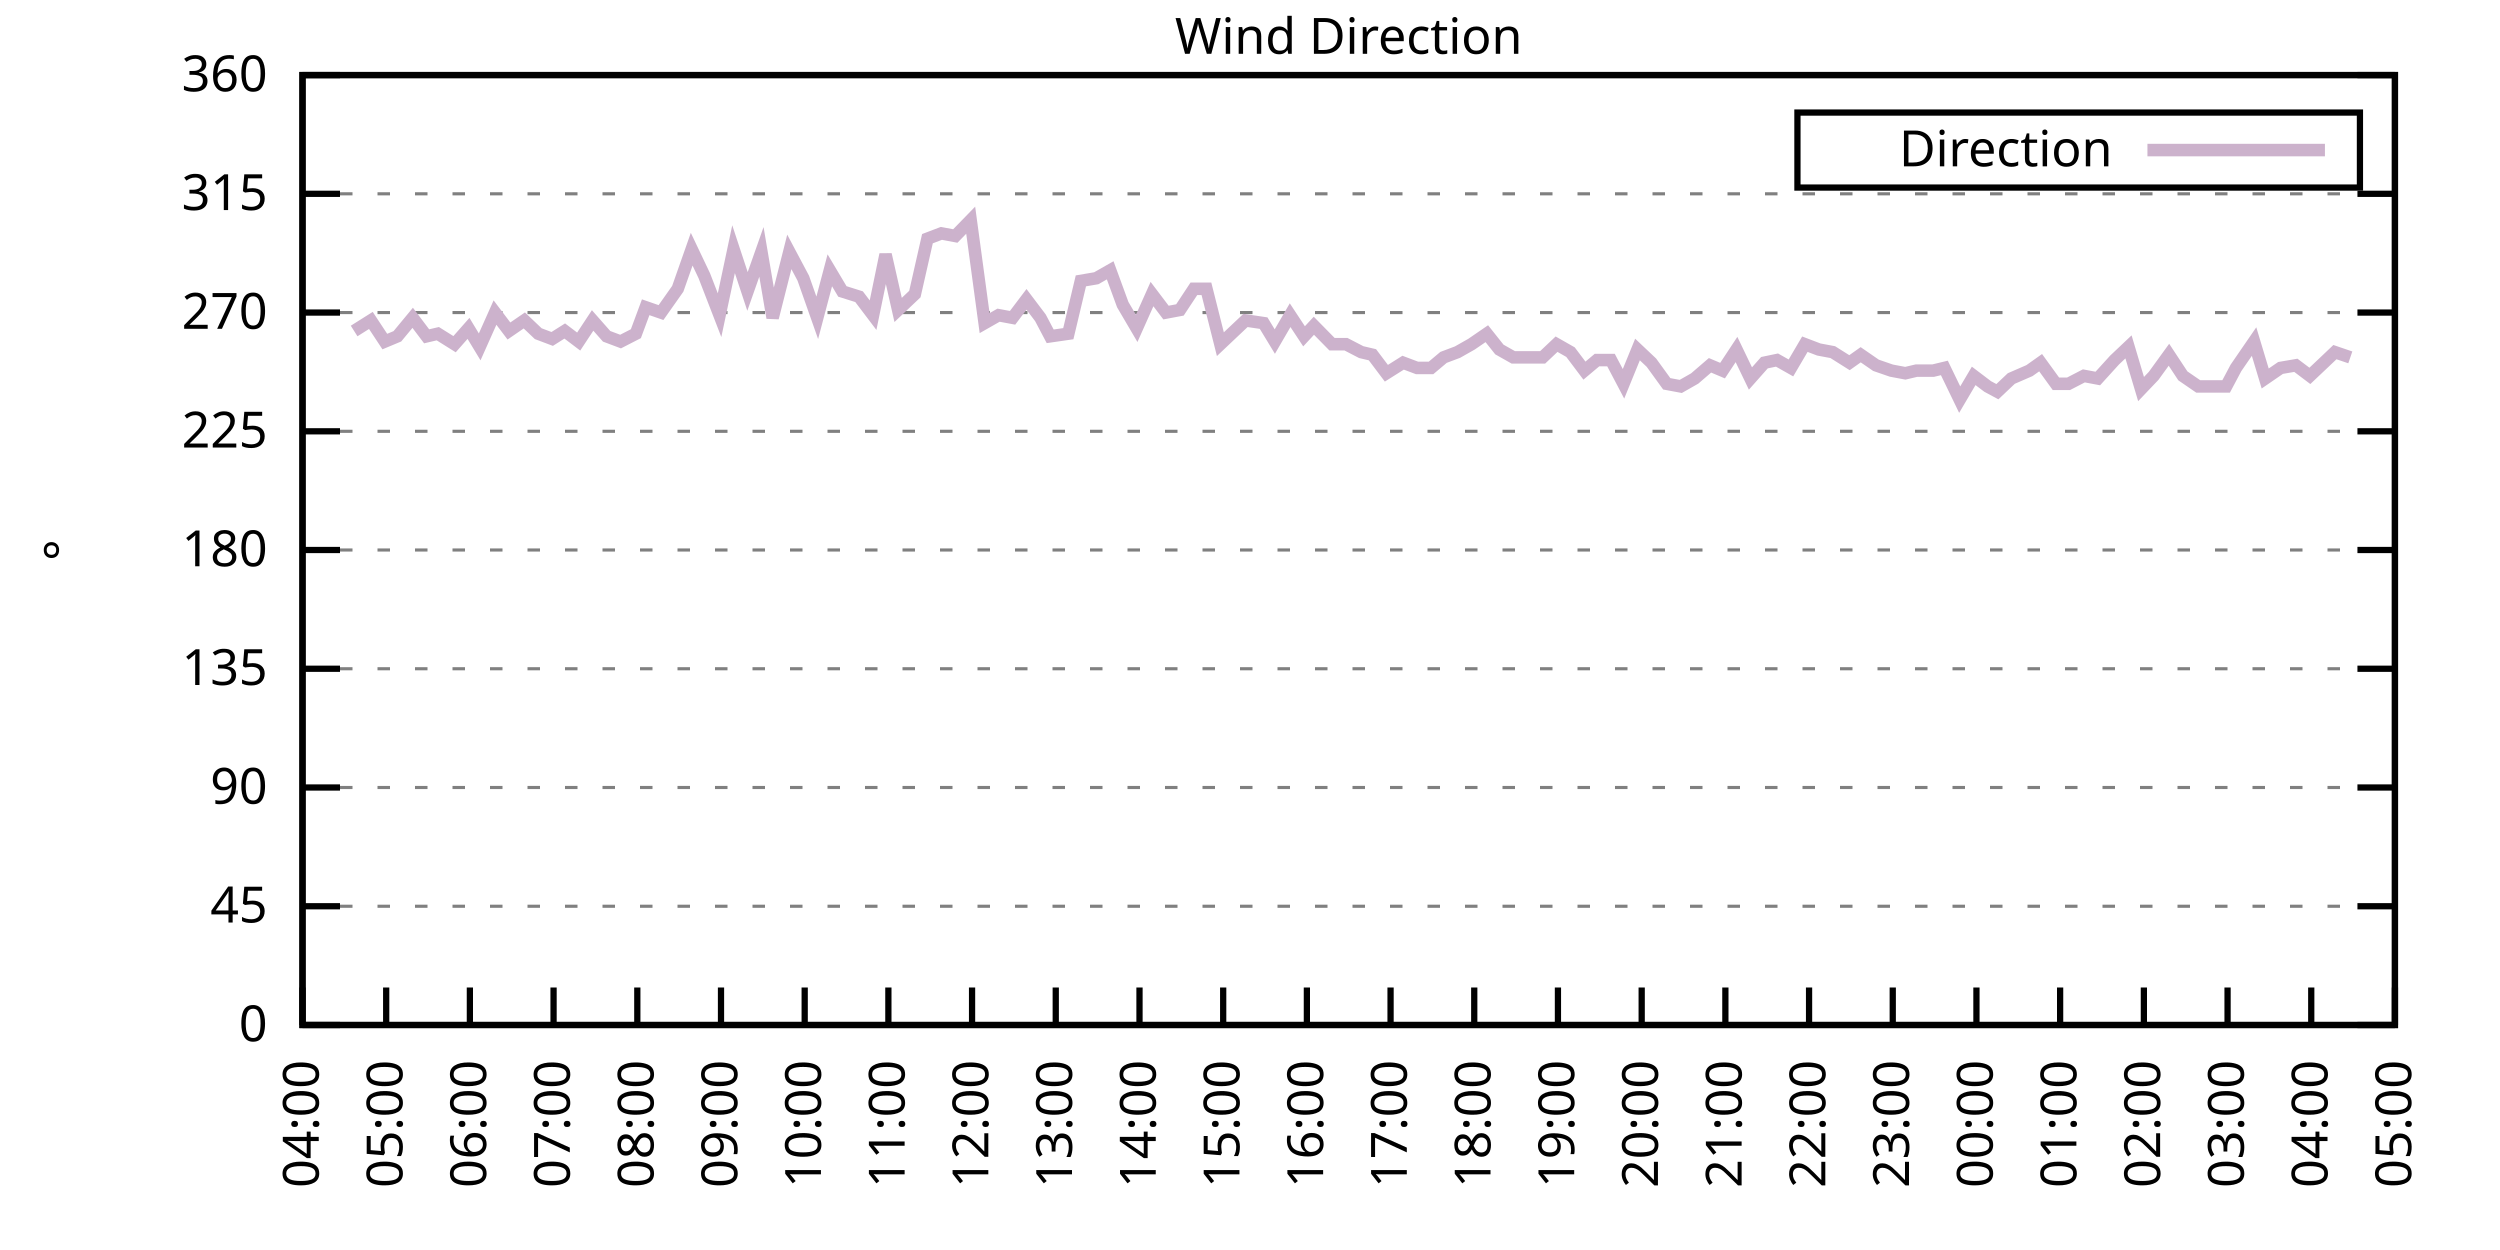
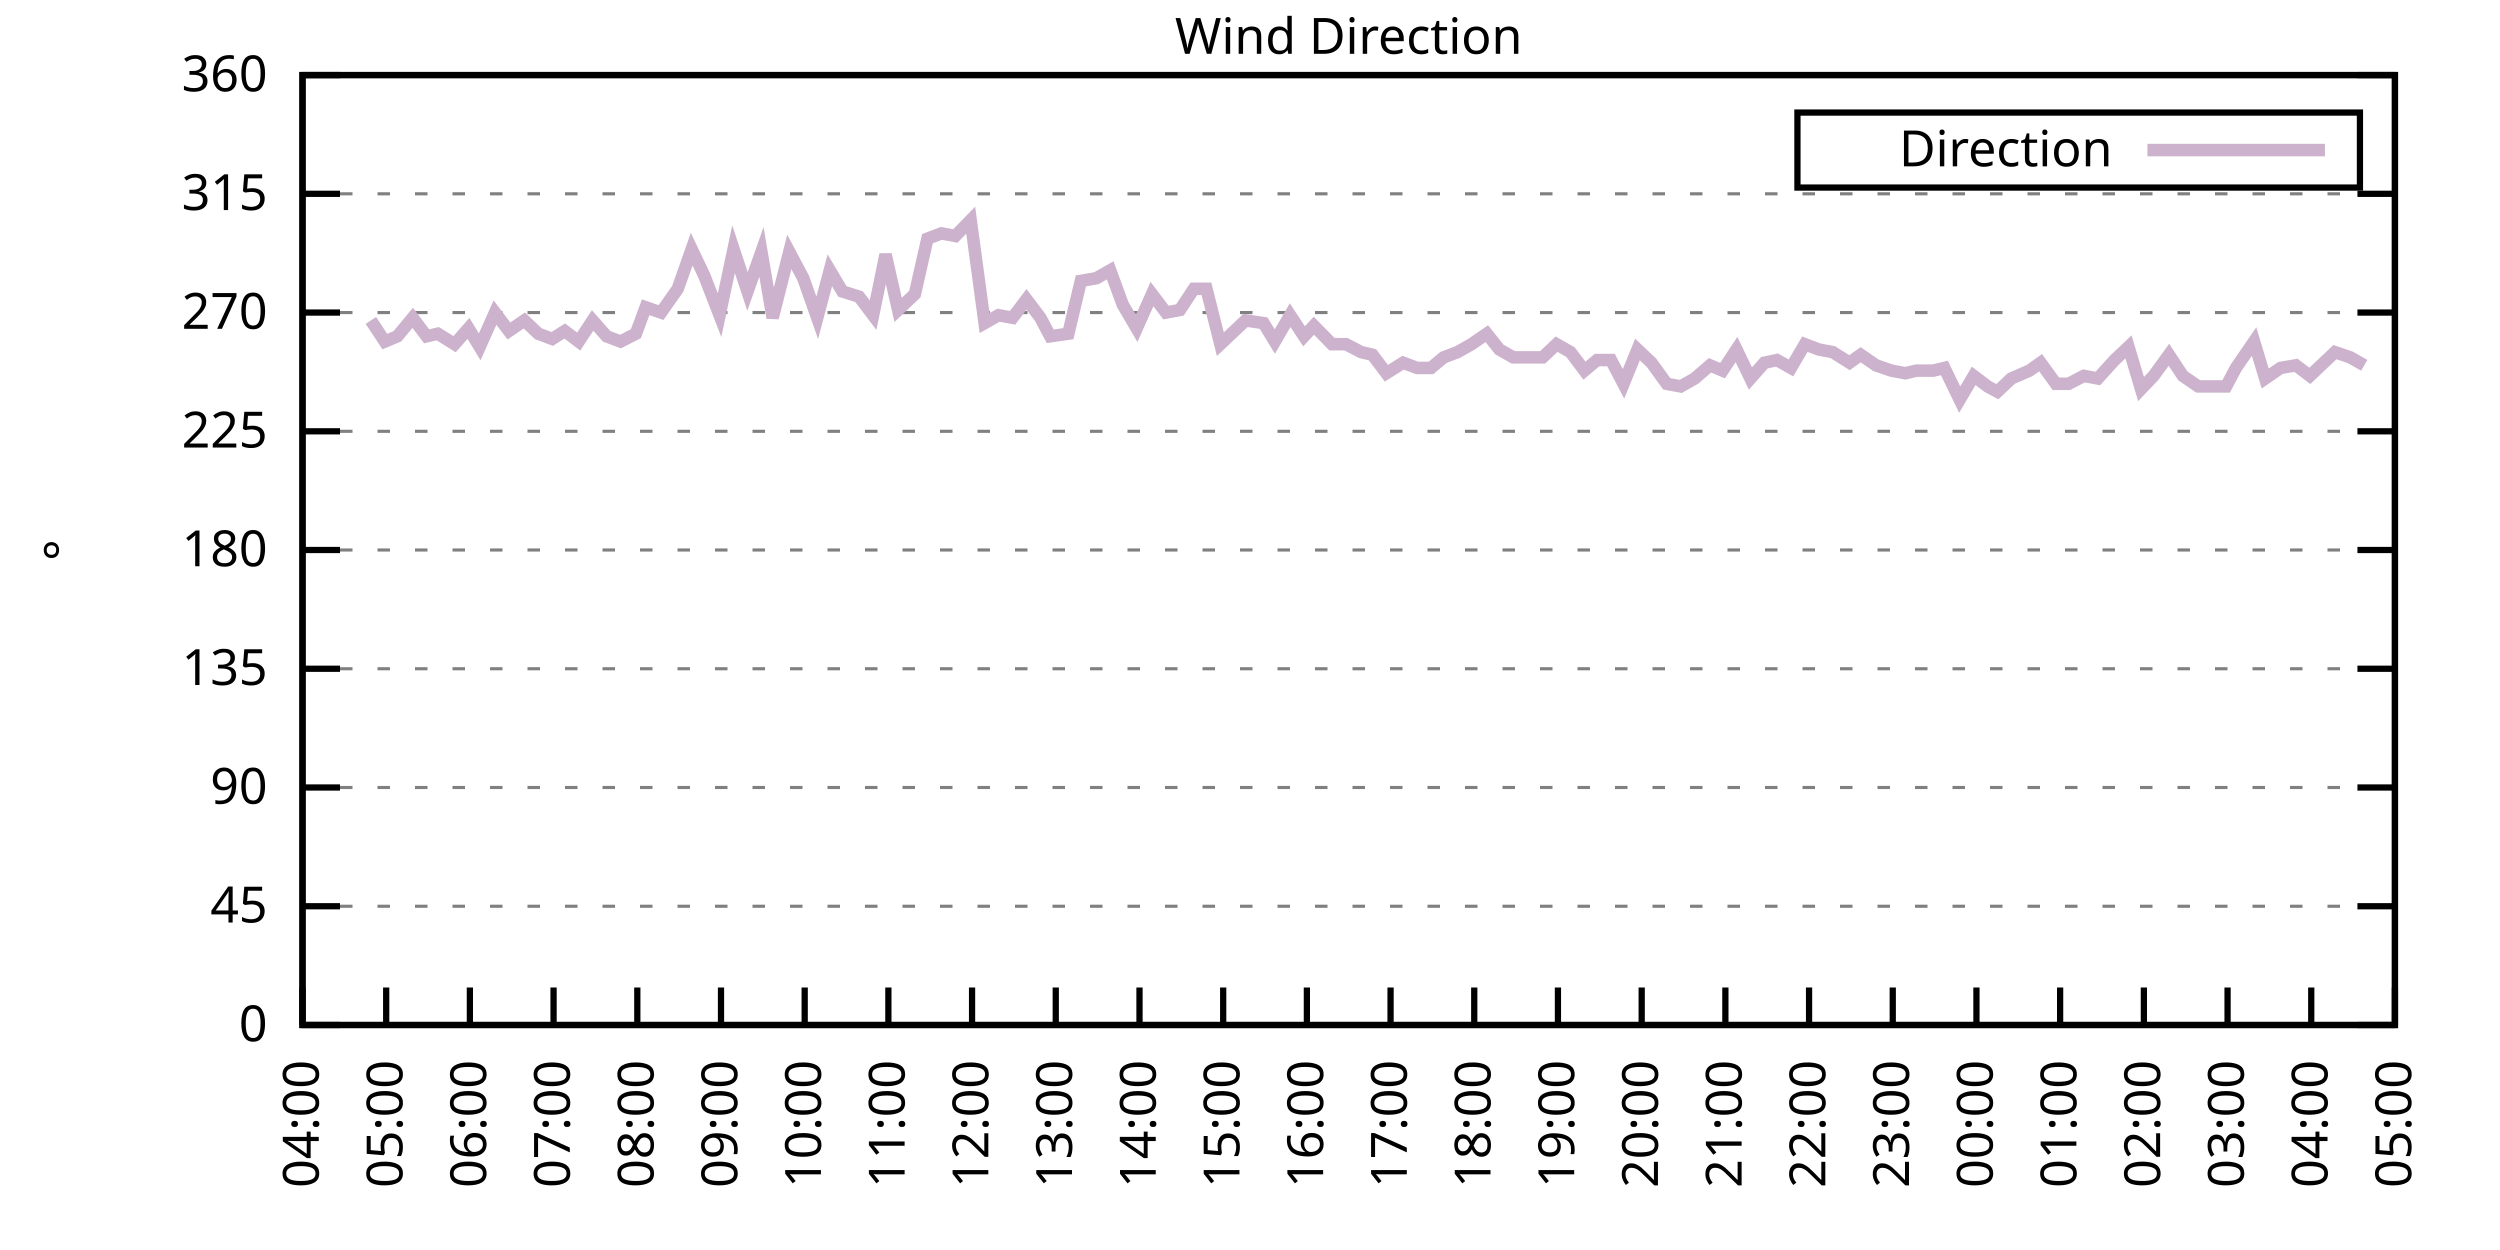
<svg xmlns="http://www.w3.org/2000/svg" xmlns:xlink="http://www.w3.org/1999/xlink" width="400" height="200" viewBox="0 0 400 200">
  <g id="gnuplot_canvas">
    <rect x="0" y="0" width="400" height="200" fill="none" />
    <defs>
      <circle id="gpDot" r="0.5" stroke-width="0.5" stroke="currentColor" />
      <path id="gpPt0" stroke-width="0.333" stroke="currentColor" d="M-1,0 h2 M0,-1 v2" />
      <path id="gpPt1" stroke-width="0.333" stroke="currentColor" d="M-1,-1 L1,1 M1,-1 L-1,1" />
      <path id="gpPt2" stroke-width="0.333" stroke="currentColor" d="M-1,0 L1,0 M0,-1 L0,1 M-1,-1 L1,1 M-1,1 L1,-1" />
      <rect id="gpPt3" stroke-width="0.333" stroke="currentColor" x="-1" y="-1" width="2" height="2" />
      <rect id="gpPt4" stroke-width="0.333" stroke="currentColor" fill="currentColor" x="-1" y="-1" width="2" height="2" />
      <circle id="gpPt5" stroke-width="0.333" stroke="currentColor" cx="0" cy="0" r="1" />
      <use xlink:href="#gpPt5" id="gpPt6" fill="currentColor" stroke="none" />
      <path id="gpPt7" stroke-width="0.333" stroke="currentColor" d="M0,-1.33 L-1.33,0.67 L1.33,0.67 z" />
      <use xlink:href="#gpPt7" id="gpPt8" fill="currentColor" stroke="none" />
      <use xlink:href="#gpPt7" id="gpPt9" stroke="currentColor" transform="rotate(180)" />
      <use xlink:href="#gpPt9" id="gpPt10" fill="currentColor" stroke="none" />
      <use xlink:href="#gpPt3" id="gpPt11" stroke="currentColor" transform="rotate(45)" />
      <use xlink:href="#gpPt11" id="gpPt12" fill="currentColor" stroke="none" />
      <path id="gpPt13" stroke-width="0.333" stroke="currentColor" d="M0,1.330 L1.265,0.411 L0.782,-1.067 L-0.782,-1.076 L-1.265,0.411 z" />
      <use xlink:href="#gpPt13" id="gpPt14" fill="currentColor" stroke="none" />
      <filter id="textbox" filterUnits="objectBoundingBox" x="0" y="0" height="1" width="1">
        <feFlood flood-color="white" flood-opacity="1" result="bgnd" />
        <feComposite in="SourceGraphic" in2="bgnd" operator="atop" />
      </filter>
      <filter id="greybox" filterUnits="objectBoundingBox" x="0" y="0" height="1" width="1">
        <feFlood flood-color="lightgrey" flood-opacity="1" result="grey" />
        <feComposite in="SourceGraphic" in2="grey" operator="atop" />
      </filter>
    </defs>
    <g fill="none" color="white" stroke="currentColor" stroke-width="1.00" stroke-linecap="butt" stroke-linejoin="miter">
</g>
    <g fill="none" color="black" stroke="currentColor" stroke-width="1.00" stroke-linecap="butt" stroke-linejoin="miter">
      <g stroke="none" shape-rendering="crispEdges">
        <polygon fill="rgb(255, 255, 255)" points="48.40,164.00 383.18,164.00 383.18,12.02 48.40,12.02 " />
      </g>
    </g>
    <g fill="none" color="black" stroke="currentColor" stroke-width="1.00" stroke-linecap="butt" stroke-linejoin="miter">
</g>
    <g fill="none" color="black" stroke="black" stroke-width="0.50" stroke-linecap="butt" stroke-linejoin="miter">
</g>
    <g fill="none" color="gray" stroke="currentColor" stroke-width="0.50" stroke-linecap="butt" stroke-linejoin="miter">
      <path stroke="gray" stroke-dasharray="2,4" class="gridline" d="M48.40,164.00 L383.19,164.00  " />
    </g>
    <g fill="none" color="gray" stroke="gray" stroke-width="1.00" stroke-linecap="butt" stroke-linejoin="miter">
</g>
    <g fill="none" color="black" stroke="currentColor" stroke-width="1.00" stroke-linecap="butt" stroke-linejoin="miter">
      <path stroke="black" d="M48.40,164.00 L54.40,164.00 M383.19,164.00 L377.19,164.00  " />
      <g transform="translate(42.80,166.60)" stroke="none" fill="black" font-family="Sans" font-size="8.00" text-anchor="end">
        <text>
          <tspan font-family="Sans"> 0</tspan>
        </text>
      </g>
    </g>
    <g fill="none" color="black" stroke="currentColor" stroke-width="1.00" stroke-linecap="butt" stroke-linejoin="miter">
</g>
    <g fill="none" color="black" stroke="black" stroke-width="0.50" stroke-linecap="butt" stroke-linejoin="miter">
</g>
    <g fill="none" color="gray" stroke="currentColor" stroke-width="0.50" stroke-linecap="butt" stroke-linejoin="miter">
      <path stroke="gray" stroke-dasharray="2,4" class="gridline" d="M48.40,145.00 L383.19,145.00  " />
    </g>
    <g fill="none" color="gray" stroke="gray" stroke-width="1.00" stroke-linecap="butt" stroke-linejoin="miter">
</g>
    <g fill="none" color="black" stroke="currentColor" stroke-width="1.00" stroke-linecap="butt" stroke-linejoin="miter">
      <path stroke="black" d="M48.40,145.00 L54.40,145.00 M383.19,145.00 L377.19,145.00  " />
      <g transform="translate(42.80,147.60)" stroke="none" fill="black" font-family="Sans" font-size="8.00" text-anchor="end">
        <text>
          <tspan font-family="Sans"> 45</tspan>
        </text>
      </g>
    </g>
    <g fill="none" color="black" stroke="currentColor" stroke-width="1.00" stroke-linecap="butt" stroke-linejoin="miter">
</g>
    <g fill="none" color="black" stroke="black" stroke-width="0.50" stroke-linecap="butt" stroke-linejoin="miter">
</g>
    <g fill="none" color="gray" stroke="currentColor" stroke-width="0.50" stroke-linecap="butt" stroke-linejoin="miter">
      <path stroke="gray" stroke-dasharray="2,4" class="gridline" d="M48.40,126.00 L383.19,126.00  " />
    </g>
    <g fill="none" color="gray" stroke="gray" stroke-width="1.00" stroke-linecap="butt" stroke-linejoin="miter">
</g>
    <g fill="none" color="black" stroke="currentColor" stroke-width="1.00" stroke-linecap="butt" stroke-linejoin="miter">
      <path stroke="black" d="M48.40,126.00 L54.40,126.00 M383.19,126.00 L377.19,126.00  " />
      <g transform="translate(42.80,128.60)" stroke="none" fill="black" font-family="Sans" font-size="8.00" text-anchor="end">
        <text>
          <tspan font-family="Sans"> 90</tspan>
        </text>
      </g>
    </g>
    <g fill="none" color="black" stroke="currentColor" stroke-width="1.00" stroke-linecap="butt" stroke-linejoin="miter">
</g>
    <g fill="none" color="black" stroke="black" stroke-width="0.50" stroke-linecap="butt" stroke-linejoin="miter">
</g>
    <g fill="none" color="gray" stroke="currentColor" stroke-width="0.50" stroke-linecap="butt" stroke-linejoin="miter">
      <path stroke="gray" stroke-dasharray="2,4" class="gridline" d="M48.40,107.00 L383.19,107.00  " />
    </g>
    <g fill="none" color="gray" stroke="gray" stroke-width="1.00" stroke-linecap="butt" stroke-linejoin="miter">
</g>
    <g fill="none" color="black" stroke="currentColor" stroke-width="1.00" stroke-linecap="butt" stroke-linejoin="miter">
      <path stroke="black" d="M48.40,107.00 L54.40,107.00 M383.19,107.00 L377.19,107.00  " />
      <g transform="translate(42.80,109.60)" stroke="none" fill="black" font-family="Sans" font-size="8.00" text-anchor="end">
        <text>
          <tspan font-family="Sans"> 135</tspan>
        </text>
      </g>
    </g>
    <g fill="none" color="black" stroke="currentColor" stroke-width="1.00" stroke-linecap="butt" stroke-linejoin="miter">
</g>
    <g fill="none" color="black" stroke="black" stroke-width="0.50" stroke-linecap="butt" stroke-linejoin="miter">
</g>
    <g fill="none" color="gray" stroke="currentColor" stroke-width="0.50" stroke-linecap="butt" stroke-linejoin="miter">
      <path stroke="gray" stroke-dasharray="2,4" class="gridline" d="M48.40,88.00 L383.19,88.00  " />
    </g>
    <g fill="none" color="gray" stroke="gray" stroke-width="1.00" stroke-linecap="butt" stroke-linejoin="miter">
</g>
    <g fill="none" color="black" stroke="currentColor" stroke-width="1.00" stroke-linecap="butt" stroke-linejoin="miter">
      <path stroke="black" d="M48.40,88.00 L54.40,88.00 M383.19,88.00 L377.19,88.00  " />
      <g transform="translate(42.80,90.60)" stroke="none" fill="black" font-family="Sans" font-size="8.00" text-anchor="end">
        <text>
          <tspan font-family="Sans"> 180</tspan>
        </text>
      </g>
    </g>
    <g fill="none" color="black" stroke="currentColor" stroke-width="1.00" stroke-linecap="butt" stroke-linejoin="miter">
</g>
    <g fill="none" color="black" stroke="black" stroke-width="0.50" stroke-linecap="butt" stroke-linejoin="miter">
</g>
    <g fill="none" color="gray" stroke="currentColor" stroke-width="0.50" stroke-linecap="butt" stroke-linejoin="miter">
      <path stroke="gray" stroke-dasharray="2,4" class="gridline" d="M48.40,69.01 L383.19,69.01  " />
    </g>
    <g fill="none" color="gray" stroke="gray" stroke-width="1.00" stroke-linecap="butt" stroke-linejoin="miter">
</g>
    <g fill="none" color="black" stroke="currentColor" stroke-width="1.00" stroke-linecap="butt" stroke-linejoin="miter">
      <path stroke="black" d="M48.40,69.01 L54.40,69.01 M383.19,69.01 L377.19,69.01  " />
      <g transform="translate(42.80,71.61)" stroke="none" fill="black" font-family="Sans" font-size="8.00" text-anchor="end">
        <text>
          <tspan font-family="Sans"> 225</tspan>
        </text>
      </g>
    </g>
    <g fill="none" color="black" stroke="currentColor" stroke-width="1.00" stroke-linecap="butt" stroke-linejoin="miter">
</g>
    <g fill="none" color="black" stroke="black" stroke-width="0.50" stroke-linecap="butt" stroke-linejoin="miter">
</g>
    <g fill="none" color="gray" stroke="currentColor" stroke-width="0.50" stroke-linecap="butt" stroke-linejoin="miter">
      <path stroke="gray" stroke-dasharray="2,4" class="gridline" d="M48.40,50.01 L383.19,50.01  " />
    </g>
    <g fill="none" color="gray" stroke="gray" stroke-width="1.00" stroke-linecap="butt" stroke-linejoin="miter">
</g>
    <g fill="none" color="black" stroke="currentColor" stroke-width="1.00" stroke-linecap="butt" stroke-linejoin="miter">
      <path stroke="black" d="M48.40,50.01 L54.40,50.01 M383.19,50.01 L377.19,50.01  " />
      <g transform="translate(42.80,52.61)" stroke="none" fill="black" font-family="Sans" font-size="8.00" text-anchor="end">
        <text>
          <tspan font-family="Sans"> 270</tspan>
        </text>
      </g>
    </g>
    <g fill="none" color="black" stroke="currentColor" stroke-width="1.00" stroke-linecap="butt" stroke-linejoin="miter">
</g>
    <g fill="none" color="black" stroke="black" stroke-width="0.50" stroke-linecap="butt" stroke-linejoin="miter">
</g>
    <g fill="none" color="gray" stroke="currentColor" stroke-width="0.50" stroke-linecap="butt" stroke-linejoin="miter">
      <path stroke="gray" stroke-dasharray="2,4" class="gridline" d="M48.40,31.01 L383.19,31.01  " />
    </g>
    <g fill="none" color="gray" stroke="gray" stroke-width="1.00" stroke-linecap="butt" stroke-linejoin="miter">
</g>
    <g fill="none" color="black" stroke="currentColor" stroke-width="1.00" stroke-linecap="butt" stroke-linejoin="miter">
      <path stroke="black" d="M48.40,31.01 L54.40,31.01 M383.19,31.01 L377.19,31.01  " />
      <g transform="translate(42.80,33.61)" stroke="none" fill="black" font-family="Sans" font-size="8.00" text-anchor="end">
        <text>
          <tspan font-family="Sans"> 315</tspan>
        </text>
      </g>
    </g>
    <g fill="none" color="black" stroke="currentColor" stroke-width="1.00" stroke-linecap="butt" stroke-linejoin="miter">
</g>
    <g fill="none" color="black" stroke="black" stroke-width="0.50" stroke-linecap="butt" stroke-linejoin="miter">
</g>
    <g fill="none" color="gray" stroke="currentColor" stroke-width="0.50" stroke-linecap="butt" stroke-linejoin="miter">
      <path stroke="gray" stroke-dasharray="2,4" class="gridline" d="M48.40,12.01 L383.19,12.01  " />
    </g>
    <g fill="none" color="gray" stroke="gray" stroke-width="1.00" stroke-linecap="butt" stroke-linejoin="miter">
</g>
    <g fill="none" color="black" stroke="currentColor" stroke-width="1.00" stroke-linecap="butt" stroke-linejoin="miter">
      <path stroke="black" d="M48.40,12.01 L54.40,12.01 M383.19,12.01 L377.19,12.01  " />
      <g transform="translate(42.80,14.61)" stroke="none" fill="black" font-family="Sans" font-size="8.00" text-anchor="end">
        <text>
          <tspan font-family="Sans"> 360</tspan>
        </text>
      </g>
    </g>
    <g fill="none" color="black" stroke="currentColor" stroke-width="1.00" stroke-linecap="butt" stroke-linejoin="miter">
      <path stroke="black" d="M48.40,164.00 L48.40,158.00  " />
      <g transform="translate(51.00,169.60) rotate(270.00)" stroke="none" fill="black" font-family="Sans" font-size="8.00" text-anchor="end">
        <text>
          <tspan font-family="Sans">04:00</tspan>
        </text>
      </g>
    </g>
    <g fill="none" color="black" stroke="currentColor" stroke-width="1.00" stroke-linecap="butt" stroke-linejoin="miter">
      <path stroke="black" d="M61.79,164.00 L61.79,158.00  " />
      <g transform="translate(64.39,169.60) rotate(270.00)" stroke="none" fill="black" font-family="Sans" font-size="8.00" text-anchor="end">
        <text>
          <tspan font-family="Sans">05:00</tspan>
        </text>
      </g>
    </g>
    <g fill="none" color="black" stroke="currentColor" stroke-width="1.00" stroke-linecap="butt" stroke-linejoin="miter">
      <path stroke="black" d="M75.18,164.00 L75.18,158.00  " />
      <g transform="translate(77.78,169.60) rotate(270.00)" stroke="none" fill="black" font-family="Sans" font-size="8.00" text-anchor="end">
        <text>
          <tspan font-family="Sans">06:00</tspan>
        </text>
      </g>
    </g>
    <g fill="none" color="black" stroke="currentColor" stroke-width="1.00" stroke-linecap="butt" stroke-linejoin="miter">
      <path stroke="black" d="M88.57,164.00 L88.57,158.00  " />
      <g transform="translate(91.17,169.60) rotate(270.00)" stroke="none" fill="black" font-family="Sans" font-size="8.00" text-anchor="end">
        <text>
          <tspan font-family="Sans">07:00</tspan>
        </text>
      </g>
    </g>
    <g fill="none" color="black" stroke="currentColor" stroke-width="1.00" stroke-linecap="butt" stroke-linejoin="miter">
      <path stroke="black" d="M101.97,164.00 L101.97,158.00  " />
      <g transform="translate(104.57,169.60) rotate(270.00)" stroke="none" fill="black" font-family="Sans" font-size="8.00" text-anchor="end">
        <text>
          <tspan font-family="Sans">08:00</tspan>
        </text>
      </g>
    </g>
    <g fill="none" color="black" stroke="currentColor" stroke-width="1.00" stroke-linecap="butt" stroke-linejoin="miter">
      <path stroke="black" d="M115.36,164.00 L115.36,158.00  " />
      <g transform="translate(117.96,169.60) rotate(270.00)" stroke="none" fill="black" font-family="Sans" font-size="8.00" text-anchor="end">
        <text>
          <tspan font-family="Sans">09:00</tspan>
        </text>
      </g>
    </g>
    <g fill="none" color="black" stroke="currentColor" stroke-width="1.00" stroke-linecap="butt" stroke-linejoin="miter">
      <path stroke="black" d="M128.75,164.00 L128.75,158.00  " />
      <g transform="translate(131.35,169.60) rotate(270.00)" stroke="none" fill="black" font-family="Sans" font-size="8.00" text-anchor="end">
        <text>
          <tspan font-family="Sans">10:00</tspan>
        </text>
      </g>
    </g>
    <g fill="none" color="black" stroke="currentColor" stroke-width="1.00" stroke-linecap="butt" stroke-linejoin="miter">
      <path stroke="black" d="M142.14,164.00 L142.14,158.00  " />
      <g transform="translate(144.74,169.60) rotate(270.00)" stroke="none" fill="black" font-family="Sans" font-size="8.00" text-anchor="end">
        <text>
          <tspan font-family="Sans">11:00</tspan>
        </text>
      </g>
    </g>
    <g fill="none" color="black" stroke="currentColor" stroke-width="1.00" stroke-linecap="butt" stroke-linejoin="miter">
      <path stroke="black" d="M155.53,164.00 L155.53,158.00  " />
      <g transform="translate(158.13,169.60) rotate(270.00)" stroke="none" fill="black" font-family="Sans" font-size="8.00" text-anchor="end">
        <text>
          <tspan font-family="Sans">12:00</tspan>
        </text>
      </g>
    </g>
    <g fill="none" color="black" stroke="currentColor" stroke-width="1.00" stroke-linecap="butt" stroke-linejoin="miter">
      <path stroke="black" d="M168.92,164.00 L168.92,158.00  " />
      <g transform="translate(171.52,169.60) rotate(270.00)" stroke="none" fill="black" font-family="Sans" font-size="8.00" text-anchor="end">
        <text>
          <tspan font-family="Sans">13:00</tspan>
        </text>
      </g>
    </g>
    <g fill="none" color="black" stroke="currentColor" stroke-width="1.00" stroke-linecap="butt" stroke-linejoin="miter">
      <path stroke="black" d="M182.32,164.00 L182.32,158.00  " />
      <g transform="translate(184.92,169.60) rotate(270.00)" stroke="none" fill="black" font-family="Sans" font-size="8.00" text-anchor="end">
        <text>
          <tspan font-family="Sans">14:00</tspan>
        </text>
      </g>
    </g>
    <g fill="none" color="black" stroke="currentColor" stroke-width="1.00" stroke-linecap="butt" stroke-linejoin="miter">
      <path stroke="black" d="M195.71,164.00 L195.71,158.00  " />
      <g transform="translate(198.31,169.60) rotate(270.00)" stroke="none" fill="black" font-family="Sans" font-size="8.00" text-anchor="end">
        <text>
          <tspan font-family="Sans">15:00</tspan>
        </text>
      </g>
    </g>
    <g fill="none" color="black" stroke="currentColor" stroke-width="1.00" stroke-linecap="butt" stroke-linejoin="miter">
      <path stroke="black" d="M209.10,164.00 L209.10,158.00  " />
      <g transform="translate(211.70,169.60) rotate(270.00)" stroke="none" fill="black" font-family="Sans" font-size="8.00" text-anchor="end">
        <text>
          <tspan font-family="Sans">16:00</tspan>
        </text>
      </g>
    </g>
    <g fill="none" color="black" stroke="currentColor" stroke-width="1.00" stroke-linecap="butt" stroke-linejoin="miter">
      <path stroke="black" d="M222.49,164.00 L222.49,158.00  " />
      <g transform="translate(225.09,169.60) rotate(270.00)" stroke="none" fill="black" font-family="Sans" font-size="8.00" text-anchor="end">
        <text>
          <tspan font-family="Sans">17:00</tspan>
        </text>
      </g>
    </g>
    <g fill="none" color="black" stroke="currentColor" stroke-width="1.00" stroke-linecap="butt" stroke-linejoin="miter">
      <path stroke="black" d="M235.88,164.00 L235.88,158.00  " />
      <g transform="translate(238.48,169.60) rotate(270.00)" stroke="none" fill="black" font-family="Sans" font-size="8.00" text-anchor="end">
        <text>
          <tspan font-family="Sans">18:00</tspan>
        </text>
      </g>
    </g>
    <g fill="none" color="black" stroke="currentColor" stroke-width="1.00" stroke-linecap="butt" stroke-linejoin="miter">
      <path stroke="black" d="M249.27,164.00 L249.27,158.00  " />
      <g transform="translate(251.87,169.60) rotate(270.00)" stroke="none" fill="black" font-family="Sans" font-size="8.00" text-anchor="end">
        <text>
          <tspan font-family="Sans">19:00</tspan>
        </text>
      </g>
    </g>
    <g fill="none" color="black" stroke="currentColor" stroke-width="1.00" stroke-linecap="butt" stroke-linejoin="miter">
      <path stroke="black" d="M262.67,164.00 L262.67,158.00  " />
      <g transform="translate(265.27,169.60) rotate(270.00)" stroke="none" fill="black" font-family="Sans" font-size="8.00" text-anchor="end">
        <text>
          <tspan font-family="Sans">20:00</tspan>
        </text>
      </g>
    </g>
    <g fill="none" color="black" stroke="currentColor" stroke-width="1.00" stroke-linecap="butt" stroke-linejoin="miter">
      <path stroke="black" d="M276.06,164.00 L276.06,158.00  " />
      <g transform="translate(278.66,169.60) rotate(270.00)" stroke="none" fill="black" font-family="Sans" font-size="8.00" text-anchor="end">
        <text>
          <tspan font-family="Sans">21:00</tspan>
        </text>
      </g>
    </g>
    <g fill="none" color="black" stroke="currentColor" stroke-width="1.00" stroke-linecap="butt" stroke-linejoin="miter">
      <path stroke="black" d="M289.45,164.00 L289.45,158.00  " />
      <g transform="translate(292.05,169.60) rotate(270.00)" stroke="none" fill="black" font-family="Sans" font-size="8.00" text-anchor="end">
        <text>
          <tspan font-family="Sans">22:00</tspan>
        </text>
      </g>
    </g>
    <g fill="none" color="black" stroke="currentColor" stroke-width="1.00" stroke-linecap="butt" stroke-linejoin="miter">
      <path stroke="black" d="M302.84,164.00 L302.84,158.00  " />
      <g transform="translate(305.44,169.60) rotate(270.00)" stroke="none" fill="black" font-family="Sans" font-size="8.00" text-anchor="end">
        <text>
          <tspan font-family="Sans">23:00</tspan>
        </text>
      </g>
    </g>
    <g fill="none" color="black" stroke="currentColor" stroke-width="1.00" stroke-linecap="butt" stroke-linejoin="miter">
      <path stroke="black" d="M316.23,164.00 L316.23,158.00  " />
      <g transform="translate(318.83,169.60) rotate(270.00)" stroke="none" fill="black" font-family="Sans" font-size="8.00" text-anchor="end">
        <text>
          <tspan font-family="Sans">00:00</tspan>
        </text>
      </g>
    </g>
    <g fill="none" color="black" stroke="currentColor" stroke-width="1.00" stroke-linecap="butt" stroke-linejoin="miter">
      <path stroke="black" d="M329.62,164.00 L329.62,158.00  " />
      <g transform="translate(332.22,169.60) rotate(270.00)" stroke="none" fill="black" font-family="Sans" font-size="8.00" text-anchor="end">
        <text>
          <tspan font-family="Sans">01:00</tspan>
        </text>
      </g>
    </g>
    <g fill="none" color="black" stroke="currentColor" stroke-width="1.00" stroke-linecap="butt" stroke-linejoin="miter">
      <path stroke="black" d="M343.02,164.00 L343.02,158.00  " />
      <g transform="translate(345.62,169.60) rotate(270.00)" stroke="none" fill="black" font-family="Sans" font-size="8.00" text-anchor="end">
        <text>
          <tspan font-family="Sans">02:00</tspan>
        </text>
      </g>
    </g>
    <g fill="none" color="black" stroke="currentColor" stroke-width="1.00" stroke-linecap="butt" stroke-linejoin="miter">
      <path stroke="black" d="M356.41,164.00 L356.41,158.00  " />
      <g transform="translate(359.01,169.60) rotate(270.00)" stroke="none" fill="black" font-family="Sans" font-size="8.00" text-anchor="end">
        <text>
          <tspan font-family="Sans">03:00</tspan>
        </text>
      </g>
    </g>
    <g fill="none" color="black" stroke="currentColor" stroke-width="1.00" stroke-linecap="butt" stroke-linejoin="miter">
      <path stroke="black" d="M369.80,164.00 L369.80,158.00  " />
      <g transform="translate(372.40,169.60) rotate(270.00)" stroke="none" fill="black" font-family="Sans" font-size="8.00" text-anchor="end">
        <text>
          <tspan font-family="Sans">04:00</tspan>
        </text>
      </g>
    </g>
    <g fill="none" color="black" stroke="currentColor" stroke-width="1.00" stroke-linecap="butt" stroke-linejoin="miter">
      <path stroke="black" d="M383.19,164.00 L383.19,158.00  " />
      <g transform="translate(385.79,169.60) rotate(270.00)" stroke="none" fill="black" font-family="Sans" font-size="8.00" text-anchor="end">
        <text>
          <tspan font-family="Sans">05:00</tspan>
        </text>
      </g>
    </g>
    <g fill="none" color="black" stroke="currentColor" stroke-width="1.00" stroke-linecap="butt" stroke-linejoin="miter">
</g>
    <g fill="none" color="black" stroke="currentColor" stroke-width="1.00" stroke-linecap="butt" stroke-linejoin="miter">
      <path stroke="black" d="M48.40,12.01 L48.40,164.00 L383.19,164.00 L383.19,12.01 L48.40,12.01 Z  " />
    </g>
    <g fill="none" color="black" stroke="currentColor" stroke-width="1.00" stroke-linecap="butt" stroke-linejoin="miter">
</g>
    <g fill="none" color="black" stroke="currentColor" stroke-width="1.00" stroke-linecap="butt" stroke-linejoin="miter">
      <path stroke="black" d="M287.59,30.01 L287.59,18.01 L377.59,18.01 L377.59,30.01 L287.59,30.01 Z  " />
    </g>
    <g id="Wind_direction_plot_1">
      <g fill="none" color="white" stroke="black" stroke-width="2.00" stroke-linecap="butt" stroke-linejoin="miter">
</g>
      <g fill="none" color="black" stroke="currentColor" stroke-width="2.00" stroke-linecap="butt" stroke-linejoin="miter">
        <g transform="translate(337.99,26.61)" stroke="none" fill="black" font-family="Sans" font-size="8.00" text-anchor="end">
          <text>
            <tspan font-family="Sans">Direction</tspan>
          </text>
        </g>
      </g>
      <g fill="none" color="black" stroke="currentColor" stroke-width="2.00" stroke-linecap="butt" stroke-linejoin="miter">
-         <path stroke="rgb(204, 178, 204)" d="M343.59,24.01 L371.99,24.01 M56.66,52.96 L59.34,51.27 L61.57,54.65 L63.58,53.81 L66.03,50.85 L68.26,53.81   L70.05,53.39 L72.73,55.07 L74.96,52.54 L76.75,55.50 L79.20,50.01 L81.43,52.96 L83.89,51.27 L86.12,53.39   L88.35,54.23 L90.36,52.96 L92.59,54.65 L94.82,51.27 L97.06,53.81 L99.29,54.65 L101.74,53.39 L103.31,49.16   L105.76,50.01 L108.44,46.21 L110.67,39.87 L112.68,44.10 L115.13,50.43 L117.37,39.87 L119.60,46.63 L121.83,40.30   L123.62,50.85 L126.29,40.30 L128.53,44.52 L130.76,50.85 L132.77,43.25 L134.78,46.63 L137.45,47.47 L139.69,50.43   L141.69,40.72 L143.70,49.59 L146.38,47.05 L148.39,38.19 L150.62,37.34 L152.85,37.76 L155.31,35.23 L157.54,51.70   L159.77,50.43 L162.01,50.85 L164.24,47.90 L166.47,50.85 L168.03,53.81 L170.93,53.39 L172.94,44.94 L175.40,44.52   L177.63,43.25 L179.64,48.74 L181.87,52.54 L184.32,47.05 L186.56,50.01 L188.79,49.59 L191.02,46.21 L193.03,46.21   L195.26,55.07 L197.49,52.96 L199.28,51.27 L202.18,51.70 L203.97,54.65 L206.42,50.43 L208.65,53.81 L210.22,52.12   L213.12,55.07 L215.35,55.07 L217.80,56.34 L219.59,56.76 L221.82,59.72 L224.50,58.03 L226.73,58.87 L228.96,58.87   L230.97,57.18 L233.20,56.34 L235.44,55.07 L237.89,53.39 L239.90,55.92 L242.13,57.18 L244.36,57.18 L246.82,57.18   L249.05,55.07 L251.28,56.34 L253.51,59.30 L255.52,57.61 L257.76,57.61 L259.76,61.41 L262.00,55.92 L264.23,58.03   L266.68,61.41 L268.92,61.83 L271.15,60.56 L273.60,58.45 L275.61,59.30 L277.84,55.92 L280.07,60.56 L282.31,58.03   L284.32,57.61 L286.55,58.87 L288.78,55.07 L291.01,55.92 L293.24,56.34 L295.92,58.03 L297.71,56.76 L300.16,58.45   L302.62,59.30 L304.85,59.72 L306.63,59.30 L309.31,59.30 L311.10,58.87 L313.55,63.94 L315.79,60.14 L318.02,61.83   L319.58,62.67 L321.81,60.56 L324.71,59.30 L326.50,58.03 L328.95,61.41 L330.96,61.41 L333.42,60.14 L335.65,60.56   L338.33,57.61 L340.56,55.50 L342.57,62.25 L344.58,60.14 L347.03,56.76 L349.26,60.14 L351.72,61.83 L353.51,61.83   L356.18,61.83 L357.75,58.87 L360.65,54.65 L362.43,60.56 L364.89,58.87 L367.34,58.45 L369.58,60.14 L371.81,58.03   L373.59,56.34 L376.05,57.18  " />
+         <path stroke="rgb(204, 178, 204)" d="M343.59,24.01 L371.99,24.01 M59.34,51.27 L61.57,54.65 L63.58,53.81 L66.03,50.85 L68.26,53.81 L70.05,53.39   L72.73,55.07 L74.96,52.54 L76.75,55.50 L79.20,50.01 L81.43,52.96 L83.89,51.27 L86.12,53.39 L88.35,54.23   L90.36,52.96 L92.59,54.65 L94.82,51.27 L97.06,53.81 L99.29,54.65 L101.74,53.39 L103.31,49.16 L105.76,50.01   L108.44,46.21 L110.67,39.87 L112.68,44.10 L115.13,50.43 L117.37,39.87 L119.60,46.63 L121.83,40.30 L123.62,50.85   L126.29,40.30 L128.53,44.52 L130.76,50.85 L132.77,43.25 L134.78,46.63 L137.45,47.47 L139.69,50.43 L141.69,40.72   L143.70,49.59 L146.38,47.05 L148.39,38.19 L150.62,37.34 L152.85,37.76 L155.31,35.23 L157.54,51.70 L159.77,50.43   L162.01,50.85 L164.24,47.90 L166.47,50.85 L168.03,53.81 L170.93,53.39 L172.94,44.94 L175.40,44.52 L177.63,43.25   L179.64,48.74 L181.87,52.54 L184.32,47.05 L186.56,50.01 L188.79,49.59 L191.02,46.21 L193.03,46.21 L195.26,55.07   L197.49,52.96 L199.28,51.27 L202.18,51.70 L203.97,54.65 L206.42,50.43 L208.65,53.81 L210.22,52.12 L213.12,55.07   L215.35,55.07 L217.80,56.34 L219.59,56.76 L221.82,59.72 L224.50,58.03 L226.73,58.87 L228.96,58.87 L230.97,57.18   L233.20,56.34 L235.44,55.07 L237.89,53.39 L239.90,55.92 L242.13,57.18 L244.36,57.18 L246.82,57.18 L249.05,55.07   L251.28,56.34 L253.51,59.30 L255.52,57.61 L257.76,57.61 L259.76,61.41 L262.00,55.92 L264.23,58.03 L266.68,61.41   L268.92,61.83 L271.15,60.56 L273.60,58.45 L275.61,59.30 L277.84,55.92 L280.07,60.56 L282.31,58.03 L284.32,57.61   L286.55,58.87 L288.78,55.07 L291.01,55.92 L293.24,56.34 L295.92,58.03 L297.71,56.76 L300.16,58.45 L302.62,59.30   L304.85,59.72 L306.63,59.30 L309.31,59.30 L311.10,58.87 L313.55,63.94 L315.79,60.14 L318.02,61.83 L319.58,62.67   L321.81,60.56 L324.71,59.30 L326.50,58.03 L328.95,61.41 L330.96,61.41 L333.42,60.14 L335.65,60.56 L338.33,57.61   L340.56,55.50 L342.57,62.25 L344.58,60.14 L347.03,56.76 L349.26,60.14 L351.72,61.83 L353.51,61.83 L356.18,61.83   L357.75,58.87 L360.65,54.65 L362.43,60.56 L364.89,58.87 L367.34,58.45 L369.58,60.14 L371.81,58.03 L373.59,56.34   L376.05,57.18 L378.28,58.45  " />
      </g>
    </g>
    <g fill="none" color="black" stroke="currentColor" stroke-width="2.00" stroke-linecap="butt" stroke-linejoin="miter">
</g>
    <g fill="none" color="black" stroke="black" stroke-width="1.00" stroke-linecap="butt" stroke-linejoin="miter">
</g>
    <g fill="none" color="black" stroke="currentColor" stroke-width="1.00" stroke-linecap="butt" stroke-linejoin="miter">
      <path stroke="black" d="M48.40,12.01 L48.40,164.00 L383.19,164.00 L383.19,12.01 L48.40,12.01 Z  " />
      <g transform="translate(12.80,88.01) rotate(270.00)" stroke="none" fill="black" font-family="Sans" font-size="8.00" text-anchor="middle">
        <text>
          <tspan font-family="Sans">°</tspan>
        </text>
      </g>
    </g>
    <g fill="none" color="black" stroke="currentColor" stroke-width="1.00" stroke-linecap="butt" stroke-linejoin="miter">
</g>
    <g fill="none" color="black" stroke="currentColor" stroke-width="1.00" stroke-linecap="butt" stroke-linejoin="miter">
      <g transform="translate(215.79,8.61)" stroke="none" fill="black" font-family="Sans" font-size="8.00" text-anchor="middle">
        <text>
          <tspan font-family="Sans">Wind Direction</tspan>
        </text>
      </g>
    </g>
    <g fill="none" color="black" stroke="currentColor" stroke-width="1.00" stroke-linecap="butt" stroke-linejoin="miter">
</g>
  </g>
</svg>
